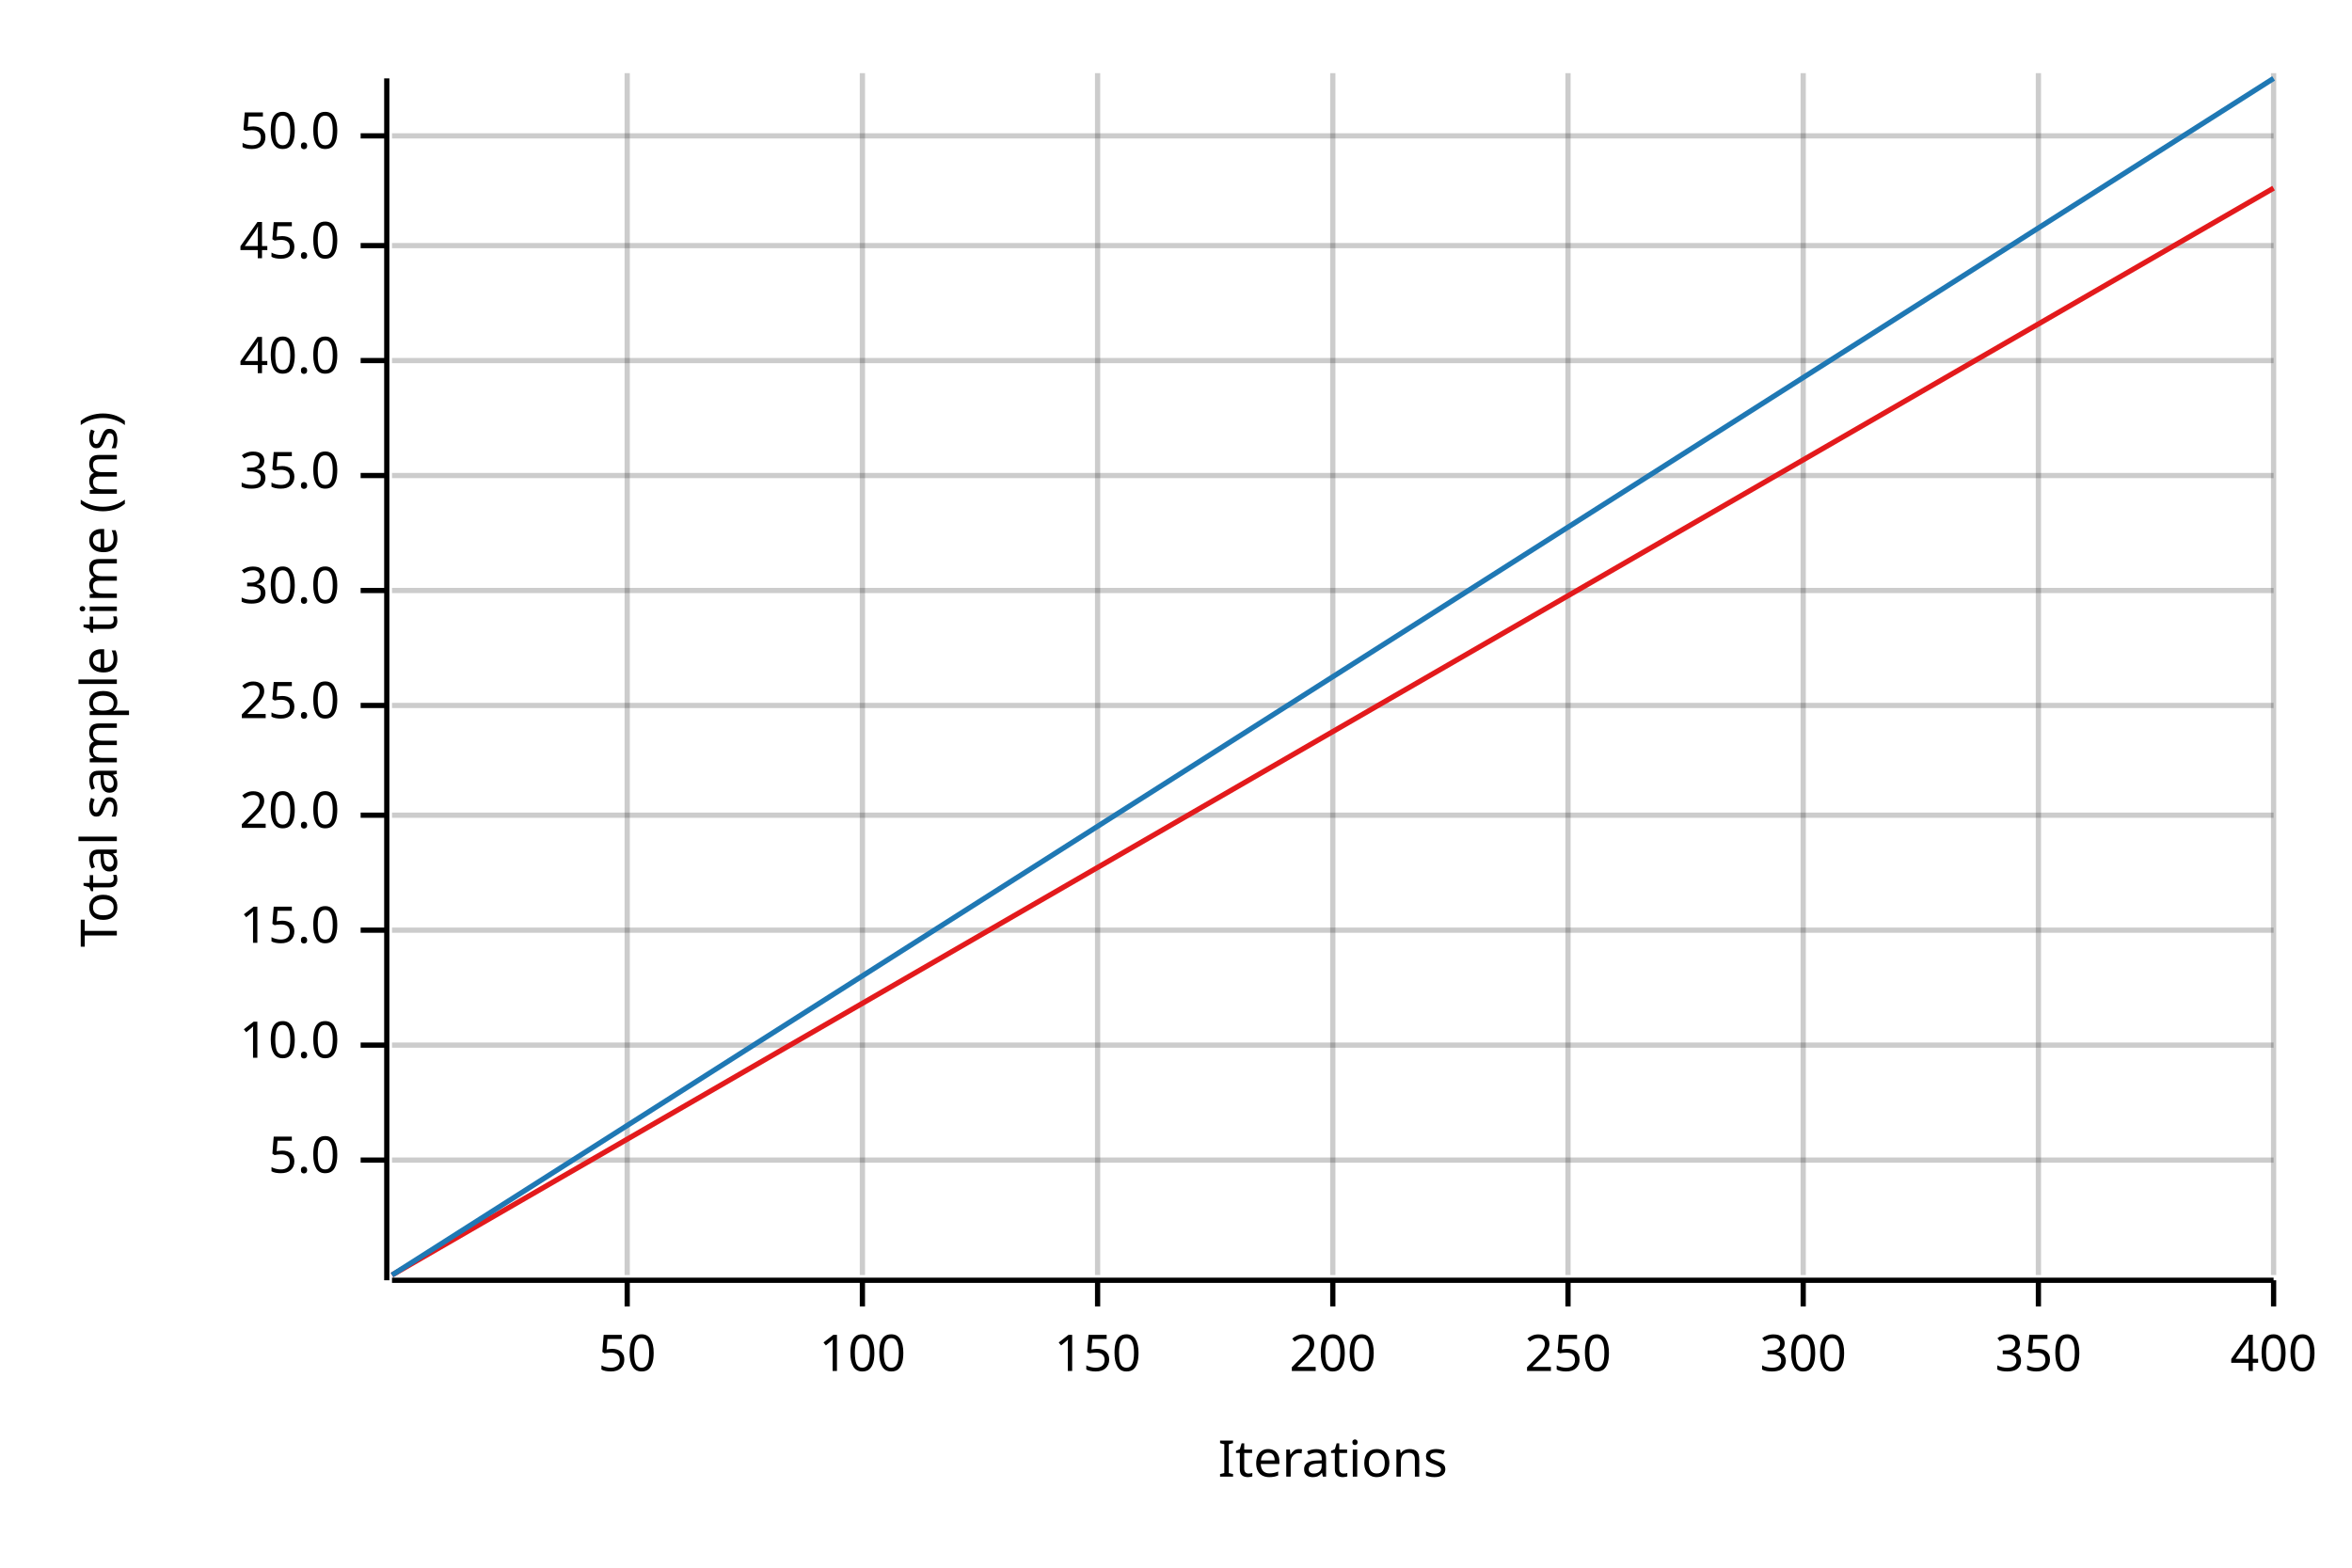
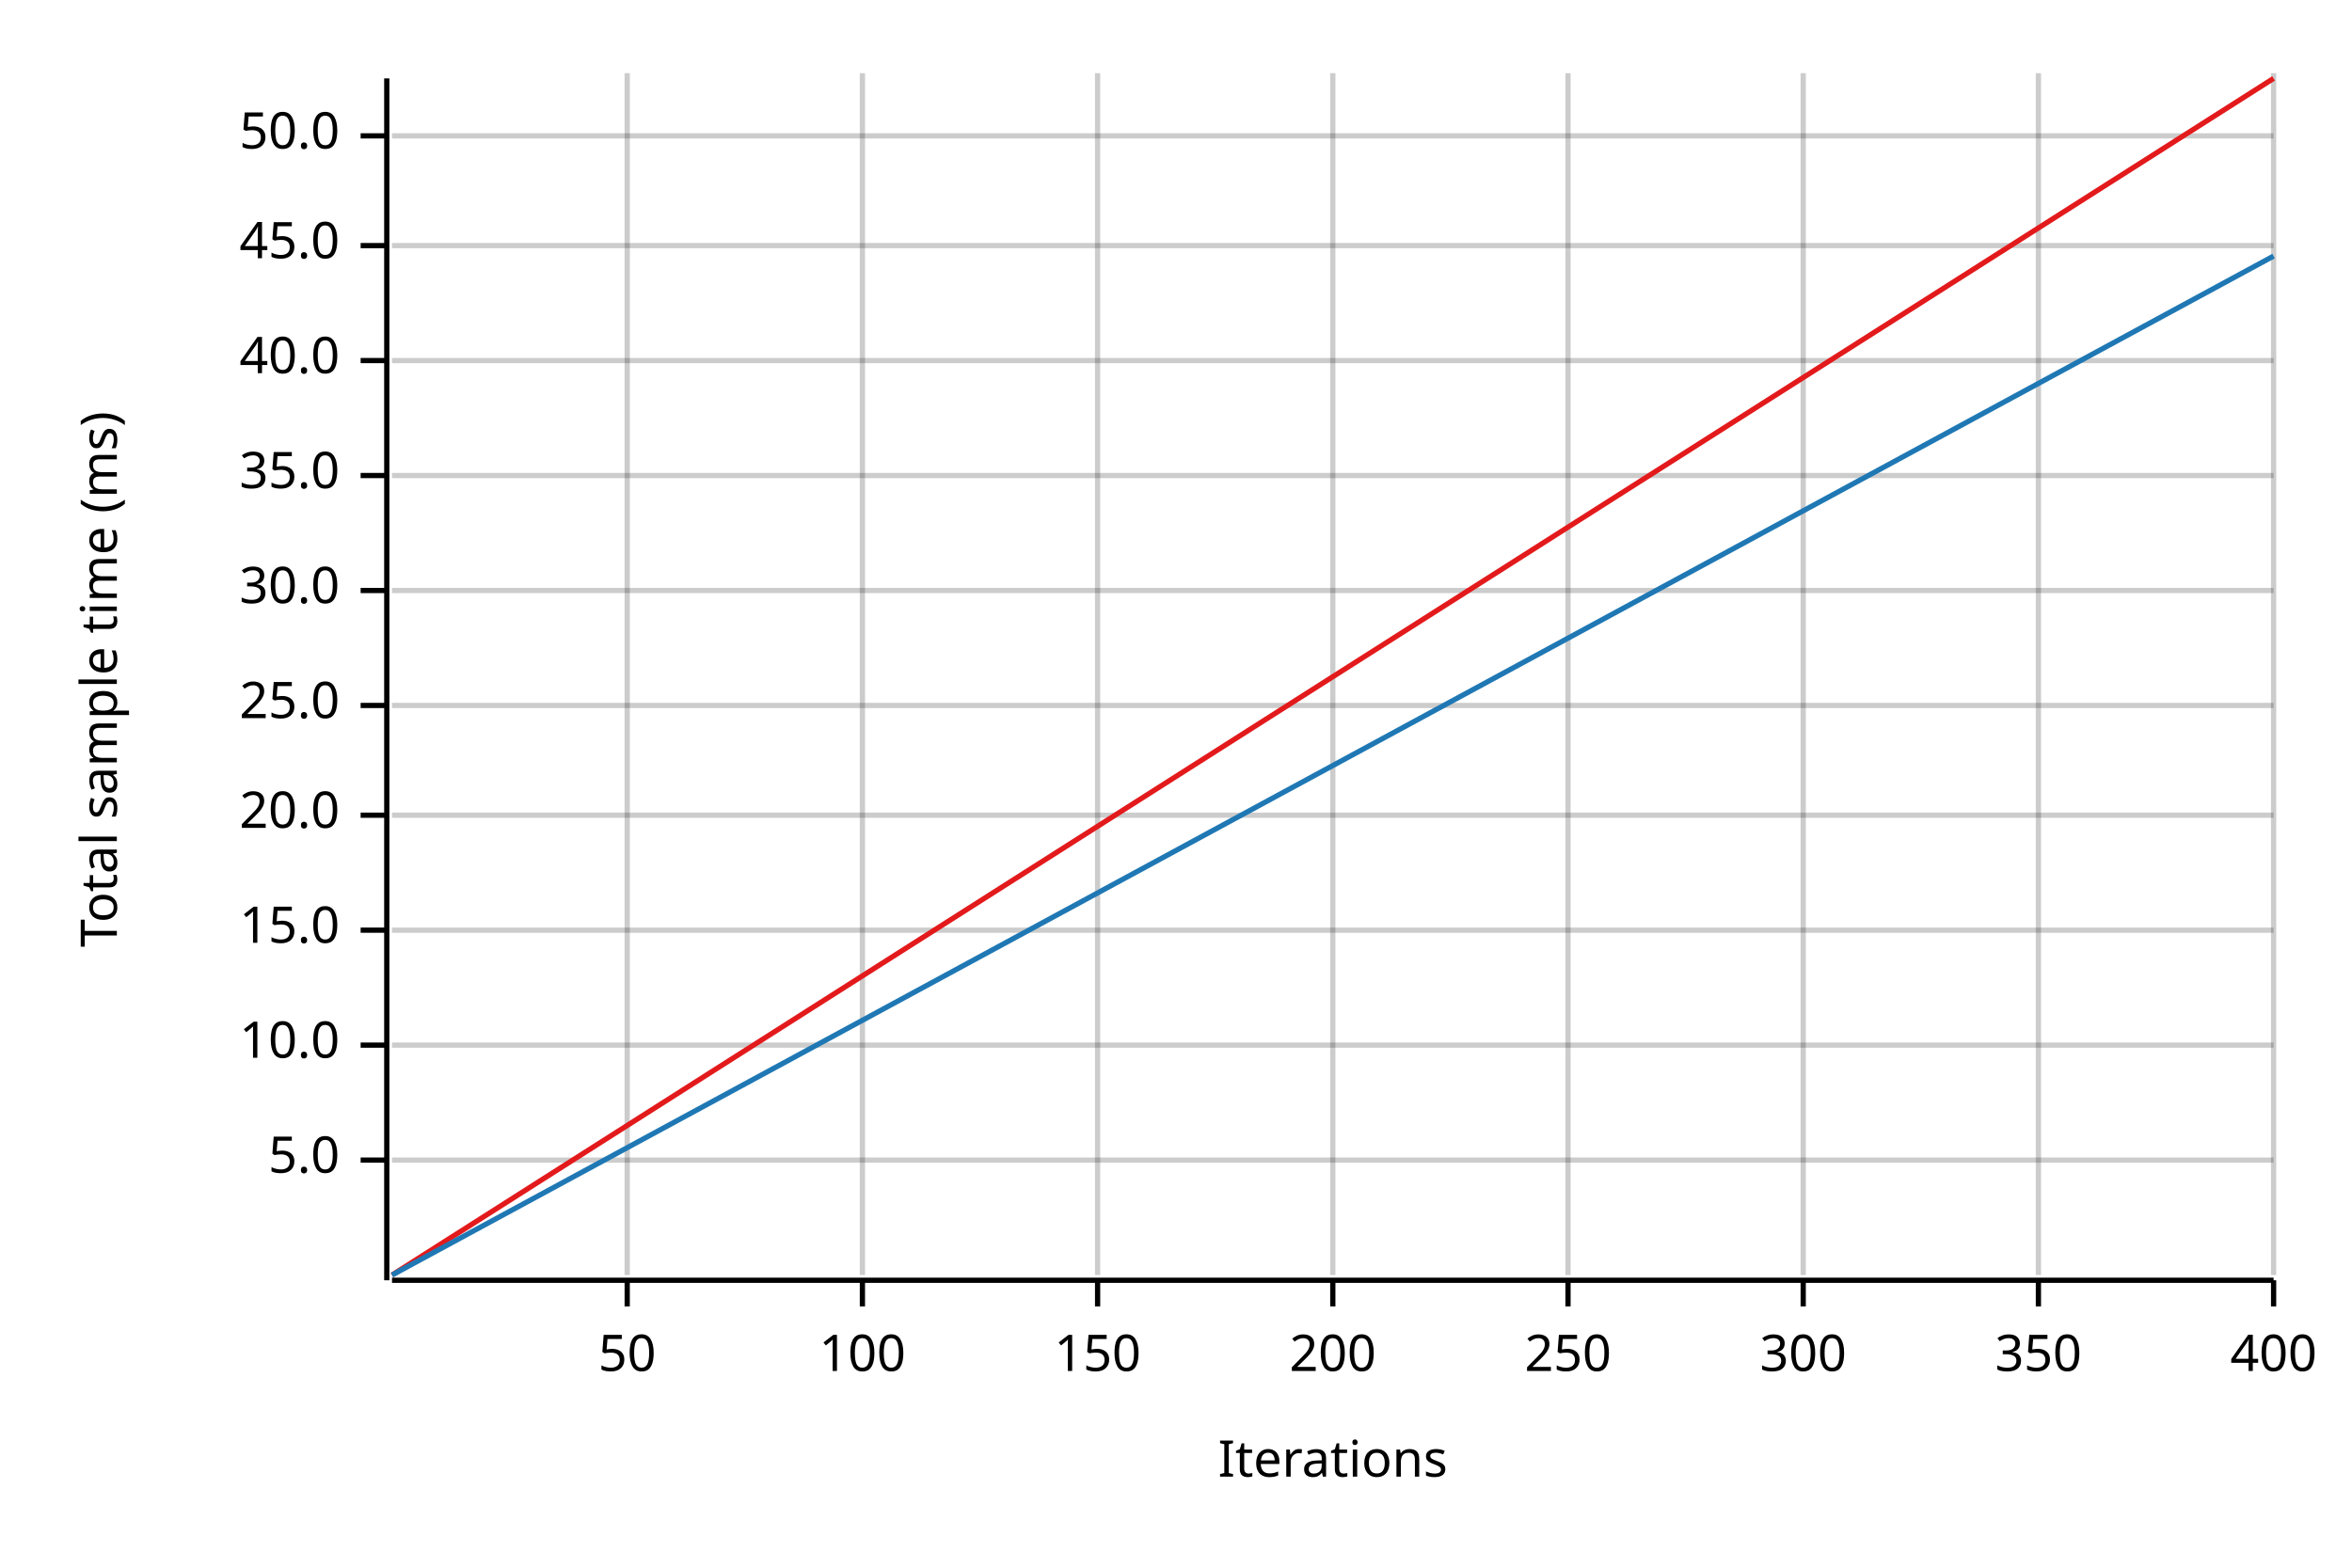
<svg xmlns="http://www.w3.org/2000/svg" width="450" height="300" viewBox="0 0 450 300">
  <text x="15" y="130" dy="0.76em" text-anchor="middle" font-family="sans-serif" font-size="9.677" opacity="1" fill="#000000" transform="rotate(270, 15, 130)">
Total sample time (ms)
</text>
  <text x="255" y="285" dy="-0.5ex" text-anchor="middle" font-family="sans-serif" font-size="9.677" opacity="1" fill="#000000">
Iterations
</text>
  <line opacity="0.2" stroke="#000000" stroke-width="1" x1="120" y1="244" x2="120" y2="14" />
  <line opacity="0.2" stroke="#000000" stroke-width="1" x1="165" y1="244" x2="165" y2="14" />
  <line opacity="0.2" stroke="#000000" stroke-width="1" x1="210" y1="244" x2="210" y2="14" />
  <line opacity="0.2" stroke="#000000" stroke-width="1" x1="255" y1="244" x2="255" y2="14" />
  <line opacity="0.2" stroke="#000000" stroke-width="1" x1="300" y1="244" x2="300" y2="14" />
  <line opacity="0.2" stroke="#000000" stroke-width="1" x1="345" y1="244" x2="345" y2="14" />
  <line opacity="0.2" stroke="#000000" stroke-width="1" x1="390" y1="244" x2="390" y2="14" />
  <line opacity="0.2" stroke="#000000" stroke-width="1" x1="435" y1="244" x2="435" y2="14" />
  <line opacity="0.2" stroke="#000000" stroke-width="1" x1="75" y1="222" x2="435" y2="222" />
  <line opacity="0.2" stroke="#000000" stroke-width="1" x1="75" y1="200" x2="435" y2="200" />
  <line opacity="0.2" stroke="#000000" stroke-width="1" x1="75" y1="178" x2="435" y2="178" />
  <line opacity="0.2" stroke="#000000" stroke-width="1" x1="75" y1="156" x2="435" y2="156" />
  <line opacity="0.2" stroke="#000000" stroke-width="1" x1="75" y1="135" x2="435" y2="135" />
  <line opacity="0.2" stroke="#000000" stroke-width="1" x1="75" y1="113" x2="435" y2="113" />
  <line opacity="0.2" stroke="#000000" stroke-width="1" x1="75" y1="91" x2="435" y2="91" />
  <line opacity="0.2" stroke="#000000" stroke-width="1" x1="75" y1="69" x2="435" y2="69" />
  <line opacity="0.2" stroke="#000000" stroke-width="1" x1="75" y1="47" x2="435" y2="47" />
  <line opacity="0.2" stroke="#000000" stroke-width="1" x1="75" y1="26" x2="435" y2="26" />
  <polyline fill="none" opacity="1" stroke="#000000" stroke-width="1" points="74,15 74,245 " />
  <text x="65" y="222" dy="0.5ex" text-anchor="end" font-family="sans-serif" font-size="9.677" opacity="1" fill="#000000">
5.0
</text>
  <polyline fill="none" opacity="1" stroke="#000000" stroke-width="1" points="69,222 74,222 " />
  <text x="65" y="200" dy="0.5ex" text-anchor="end" font-family="sans-serif" font-size="9.677" opacity="1" fill="#000000">
10.0
</text>
  <polyline fill="none" opacity="1" stroke="#000000" stroke-width="1" points="69,200 74,200 " />
  <text x="65" y="178" dy="0.5ex" text-anchor="end" font-family="sans-serif" font-size="9.677" opacity="1" fill="#000000">
15.0
</text>
  <polyline fill="none" opacity="1" stroke="#000000" stroke-width="1" points="69,178 74,178 " />
  <text x="65" y="156" dy="0.5ex" text-anchor="end" font-family="sans-serif" font-size="9.677" opacity="1" fill="#000000">
20.0
</text>
  <polyline fill="none" opacity="1" stroke="#000000" stroke-width="1" points="69,156 74,156 " />
  <text x="65" y="135" dy="0.5ex" text-anchor="end" font-family="sans-serif" font-size="9.677" opacity="1" fill="#000000">
25.0
</text>
  <polyline fill="none" opacity="1" stroke="#000000" stroke-width="1" points="69,135 74,135 " />
  <text x="65" y="113" dy="0.5ex" text-anchor="end" font-family="sans-serif" font-size="9.677" opacity="1" fill="#000000">
30.0
</text>
  <polyline fill="none" opacity="1" stroke="#000000" stroke-width="1" points="69,113 74,113 " />
  <text x="65" y="91" dy="0.5ex" text-anchor="end" font-family="sans-serif" font-size="9.677" opacity="1" fill="#000000">
35.0
</text>
  <polyline fill="none" opacity="1" stroke="#000000" stroke-width="1" points="69,91 74,91 " />
  <text x="65" y="69" dy="0.5ex" text-anchor="end" font-family="sans-serif" font-size="9.677" opacity="1" fill="#000000">
40.0
</text>
  <polyline fill="none" opacity="1" stroke="#000000" stroke-width="1" points="69,69 74,69 " />
  <text x="65" y="47" dy="0.5ex" text-anchor="end" font-family="sans-serif" font-size="9.677" opacity="1" fill="#000000">
45.0
</text>
  <polyline fill="none" opacity="1" stroke="#000000" stroke-width="1" points="69,47 74,47 " />
  <text x="65" y="26" dy="0.5ex" text-anchor="end" font-family="sans-serif" font-size="9.677" opacity="1" fill="#000000">
50.0
</text>
  <polyline fill="none" opacity="1" stroke="#000000" stroke-width="1" points="69,26 74,26 " />
  <polyline fill="none" opacity="1" stroke="#000000" stroke-width="1" points="75,245 435,245 " />
  <text x="120" y="255" dy="0.76em" text-anchor="middle" font-family="sans-serif" font-size="9.677" opacity="1" fill="#000000">
50
</text>
  <polyline fill="none" opacity="1" stroke="#000000" stroke-width="1" points="120,245 120,250 " />
  <text x="165" y="255" dy="0.76em" text-anchor="middle" font-family="sans-serif" font-size="9.677" opacity="1" fill="#000000">
100
</text>
  <polyline fill="none" opacity="1" stroke="#000000" stroke-width="1" points="165,245 165,250 " />
  <text x="210" y="255" dy="0.76em" text-anchor="middle" font-family="sans-serif" font-size="9.677" opacity="1" fill="#000000">
150
</text>
  <polyline fill="none" opacity="1" stroke="#000000" stroke-width="1" points="210,245 210,250 " />
  <text x="255" y="255" dy="0.76em" text-anchor="middle" font-family="sans-serif" font-size="9.677" opacity="1" fill="#000000">
200
</text>
  <polyline fill="none" opacity="1" stroke="#000000" stroke-width="1" points="255,245 255,250 " />
  <text x="300" y="255" dy="0.76em" text-anchor="middle" font-family="sans-serif" font-size="9.677" opacity="1" fill="#000000">
250
</text>
  <polyline fill="none" opacity="1" stroke="#000000" stroke-width="1" points="300,245 300,250 " />
  <text x="345" y="255" dy="0.76em" text-anchor="middle" font-family="sans-serif" font-size="9.677" opacity="1" fill="#000000">
300
</text>
  <polyline fill="none" opacity="1" stroke="#000000" stroke-width="1" points="345,245 345,250 " />
  <text x="390" y="255" dy="0.76em" text-anchor="middle" font-family="sans-serif" font-size="9.677" opacity="1" fill="#000000">
350
</text>
  <polyline fill="none" opacity="1" stroke="#000000" stroke-width="1" points="390,245 390,250 " />
  <text x="435" y="255" dy="0.76em" text-anchor="middle" font-family="sans-serif" font-size="9.677" opacity="1" fill="#000000">
400
</text>
  <polyline fill="none" opacity="1" stroke="#000000" stroke-width="1" points="435,245 435,250 " />
-   <polyline fill="none" opacity="1" stroke="#E31A1C" stroke-width="1" points="75,244 435,36 " />
-   <polygon opacity="0.25" fill="#E31A1C" points="75,244 435,36 435,36 " />
-   <polyline fill="none" opacity="1" stroke="#1F78B4" stroke-width="1" points="75,244 435,15 " />
-   <polygon opacity="0.25" fill="#1F78B4" points="75,244 435,15 435,15 " />
+   <polyline fill="none" opacity="1" stroke="#E31A1C" stroke-width="1" points="75,244 435,15 " />
+   <polygon opacity="0.25" fill="#E31A1C" points="75,244 435,15 435,15 " />
+   <polyline fill="none" opacity="1" stroke="#1F78B4" stroke-width="1" points="75,244 435,49 " />
+   <polygon opacity="0.25" fill="#1F78B4" points="75,244 435,49 435,49 " />
</svg>
